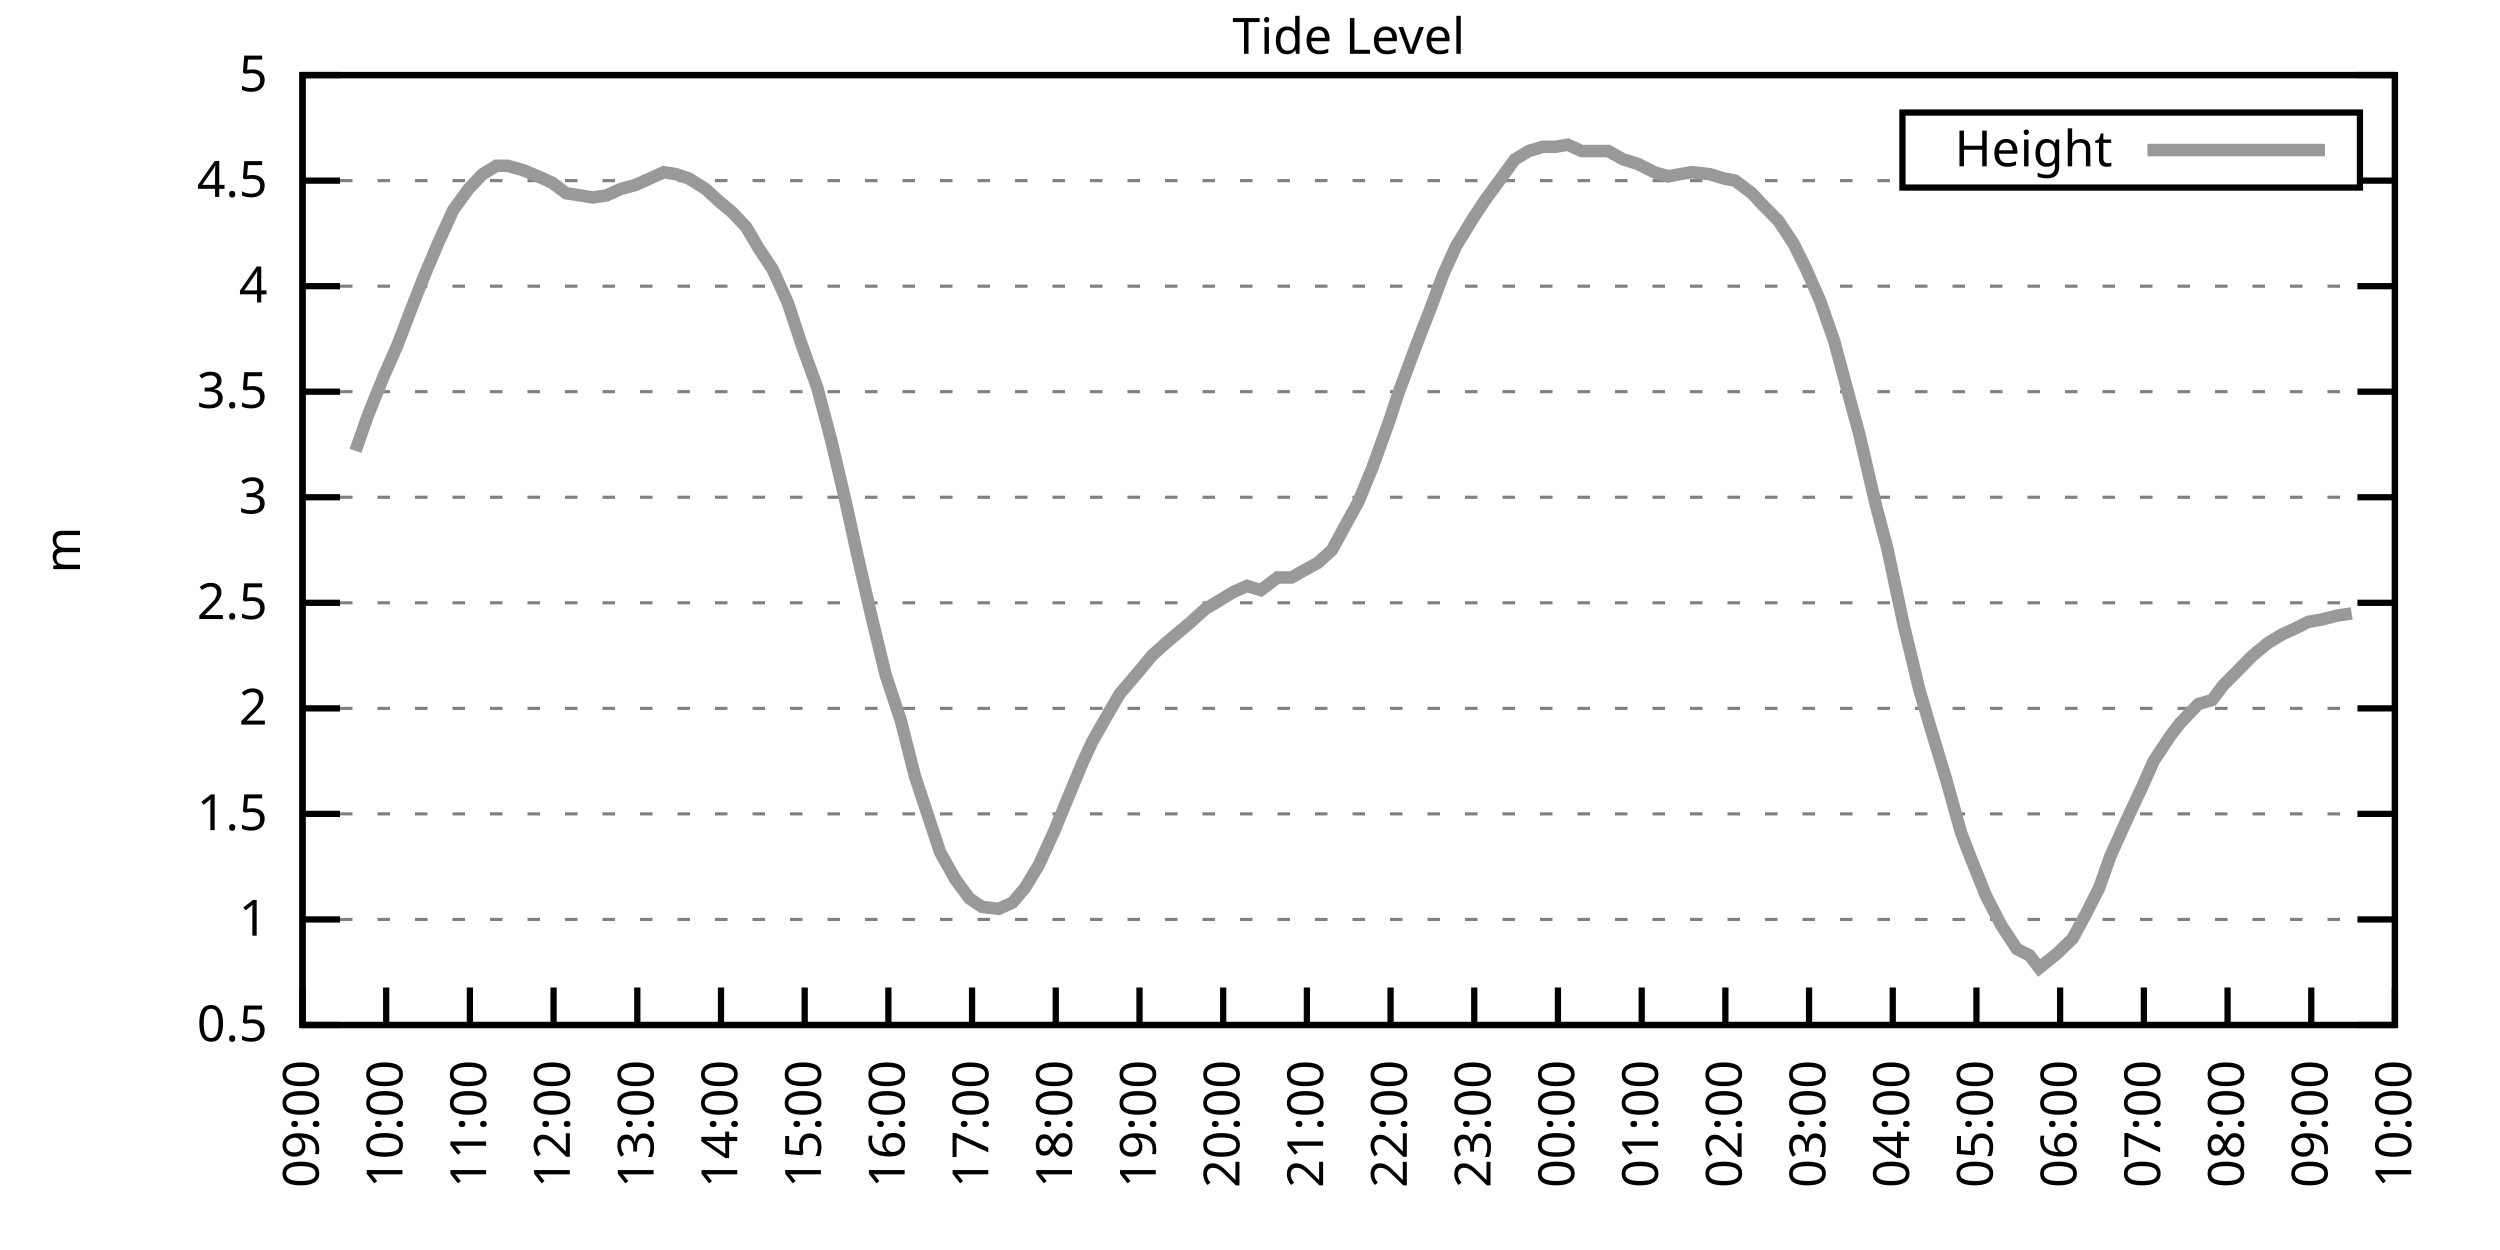
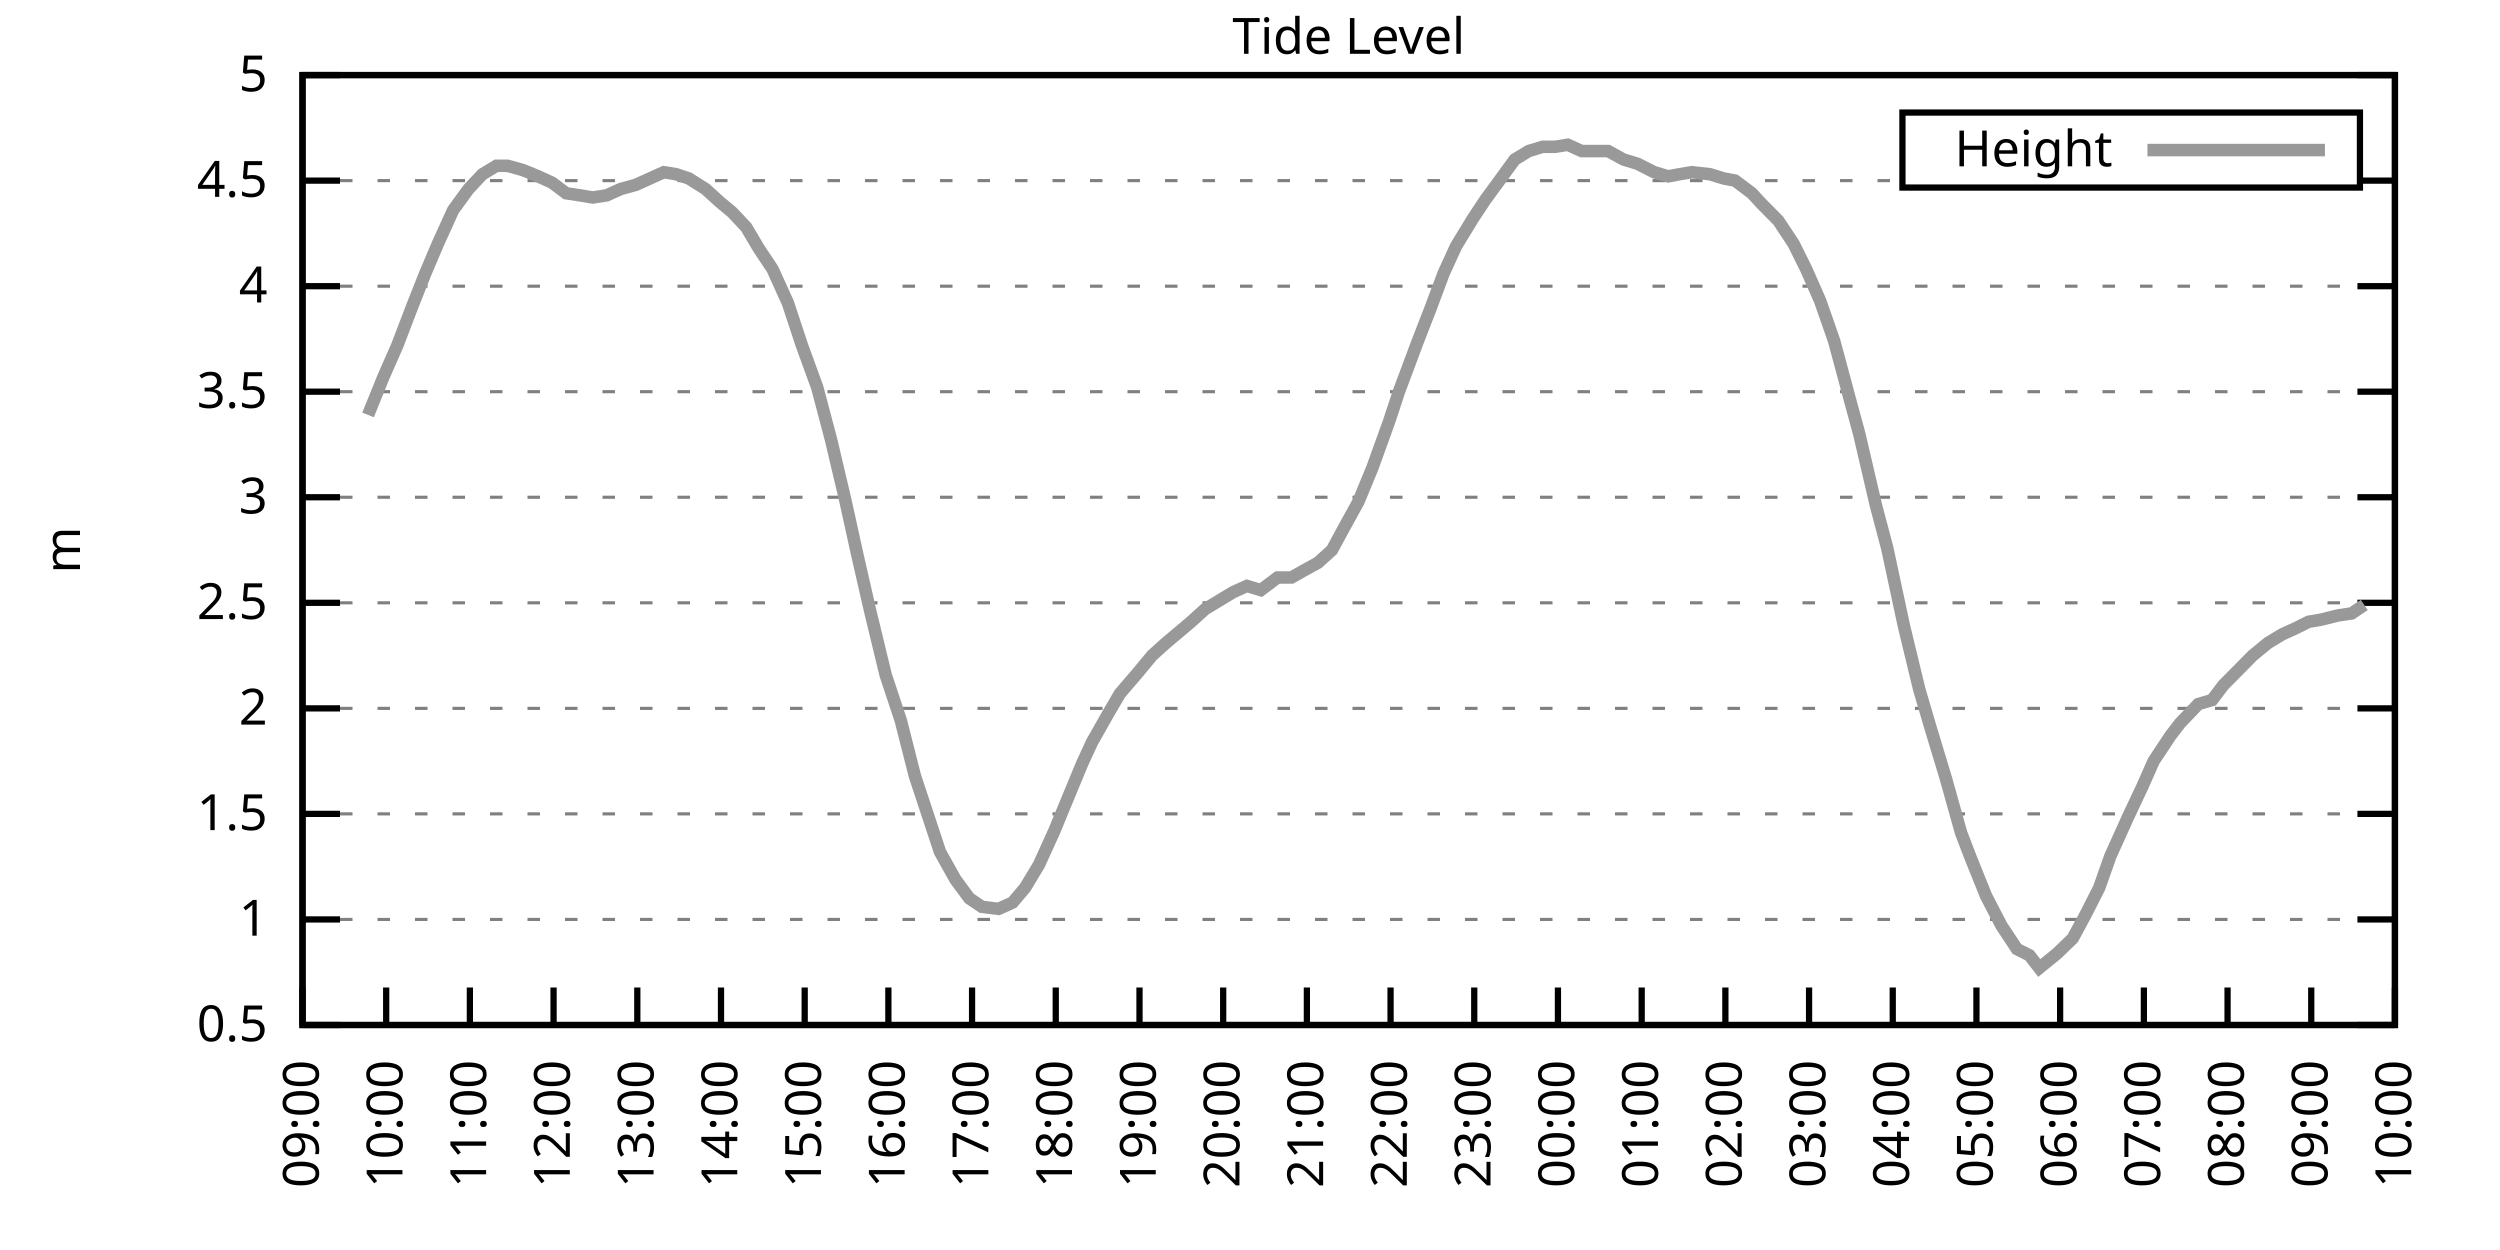
<svg xmlns="http://www.w3.org/2000/svg" xmlns:xlink="http://www.w3.org/1999/xlink" width="400" height="200" viewBox="0 0 400 200">
  <g id="gnuplot_canvas">
    <rect x="0" y="0" width="400" height="200" fill="none" />
    <defs>
      <circle id="gpDot" r="0.5" stroke-width="0.5" stroke="currentColor" />
      <path id="gpPt0" stroke-width="0.333" stroke="currentColor" d="M-1,0 h2 M0,-1 v2" />
      <path id="gpPt1" stroke-width="0.333" stroke="currentColor" d="M-1,-1 L1,1 M1,-1 L-1,1" />
      <path id="gpPt2" stroke-width="0.333" stroke="currentColor" d="M-1,0 L1,0 M0,-1 L0,1 M-1,-1 L1,1 M-1,1 L1,-1" />
      <rect id="gpPt3" stroke-width="0.333" stroke="currentColor" x="-1" y="-1" width="2" height="2" />
      <rect id="gpPt4" stroke-width="0.333" stroke="currentColor" fill="currentColor" x="-1" y="-1" width="2" height="2" />
      <circle id="gpPt5" stroke-width="0.333" stroke="currentColor" cx="0" cy="0" r="1" />
      <use xlink:href="#gpPt5" id="gpPt6" fill="currentColor" stroke="none" />
      <path id="gpPt7" stroke-width="0.333" stroke="currentColor" d="M0,-1.33 L-1.33,0.67 L1.33,0.67 z" />
      <use xlink:href="#gpPt7" id="gpPt8" fill="currentColor" stroke="none" />
      <use xlink:href="#gpPt7" id="gpPt9" stroke="currentColor" transform="rotate(180)" />
      <use xlink:href="#gpPt9" id="gpPt10" fill="currentColor" stroke="none" />
      <use xlink:href="#gpPt3" id="gpPt11" stroke="currentColor" transform="rotate(45)" />
      <use xlink:href="#gpPt11" id="gpPt12" fill="currentColor" stroke="none" />
      <path id="gpPt13" stroke-width="0.333" stroke="currentColor" d="M0,1.330 L1.265,0.411 L0.782,-1.067 L-0.782,-1.076 L-1.265,0.411 z" />
      <use xlink:href="#gpPt13" id="gpPt14" fill="currentColor" stroke="none" />
      <filter id="textbox" filterUnits="objectBoundingBox" x="0" y="0" height="1" width="1">
        <feFlood flood-color="white" flood-opacity="1" result="bgnd" />
        <feComposite in="SourceGraphic" in2="bgnd" operator="atop" />
      </filter>
      <filter id="greybox" filterUnits="objectBoundingBox" x="0" y="0" height="1" width="1">
        <feFlood flood-color="lightgrey" flood-opacity="1" result="grey" />
        <feComposite in="SourceGraphic" in2="grey" operator="atop" />
      </filter>
    </defs>
    <g fill="none" color="white" stroke="currentColor" stroke-width="1.00" stroke-linecap="butt" stroke-linejoin="miter">
</g>
    <g fill="none" color="black" stroke="currentColor" stroke-width="1.00" stroke-linecap="butt" stroke-linejoin="miter">
      <g stroke="none" shape-rendering="crispEdges">
        <polygon fill="rgb(255, 255, 255)" points="48.40,164.00 383.18,164.00 383.18,12.02 48.40,12.02 " />
      </g>
    </g>
    <g fill="none" color="black" stroke="currentColor" stroke-width="1.00" stroke-linecap="butt" stroke-linejoin="miter">
</g>
    <g fill="none" color="black" stroke="black" stroke-width="0.50" stroke-linecap="butt" stroke-linejoin="miter">
</g>
    <g fill="none" color="gray" stroke="currentColor" stroke-width="0.50" stroke-linecap="butt" stroke-linejoin="miter">
      <path stroke="gray" stroke-dasharray="2,4" class="gridline" d="M48.40,164.00 L383.19,164.00  " />
    </g>
    <g fill="none" color="gray" stroke="gray" stroke-width="1.00" stroke-linecap="butt" stroke-linejoin="miter">
</g>
    <g fill="none" color="black" stroke="currentColor" stroke-width="1.00" stroke-linecap="butt" stroke-linejoin="miter">
      <path stroke="black" d="M48.40,164.00 L54.40,164.00 M383.19,164.00 L377.19,164.00  " />
      <g transform="translate(42.80,166.60)" stroke="none" fill="black" font-family="Sans" font-size="8.00" text-anchor="end">
        <text>
          <tspan font-family="Sans"> 0.5</tspan>
        </text>
      </g>
    </g>
    <g fill="none" color="black" stroke="currentColor" stroke-width="1.00" stroke-linecap="butt" stroke-linejoin="miter">
</g>
    <g fill="none" color="black" stroke="black" stroke-width="0.50" stroke-linecap="butt" stroke-linejoin="miter">
</g>
    <g fill="none" color="gray" stroke="currentColor" stroke-width="0.50" stroke-linecap="butt" stroke-linejoin="miter">
      <path stroke="gray" stroke-dasharray="2,4" class="gridline" d="M48.40,147.11 L383.19,147.11  " />
    </g>
    <g fill="none" color="gray" stroke="gray" stroke-width="1.00" stroke-linecap="butt" stroke-linejoin="miter">
</g>
    <g fill="none" color="black" stroke="currentColor" stroke-width="1.00" stroke-linecap="butt" stroke-linejoin="miter">
      <path stroke="black" d="M48.40,147.11 L54.40,147.11 M383.19,147.11 L377.19,147.11  " />
      <g transform="translate(42.80,149.71)" stroke="none" fill="black" font-family="Sans" font-size="8.00" text-anchor="end">
        <text>
          <tspan font-family="Sans"> 1</tspan>
        </text>
      </g>
    </g>
    <g fill="none" color="black" stroke="currentColor" stroke-width="1.00" stroke-linecap="butt" stroke-linejoin="miter">
</g>
    <g fill="none" color="black" stroke="black" stroke-width="0.50" stroke-linecap="butt" stroke-linejoin="miter">
</g>
    <g fill="none" color="gray" stroke="currentColor" stroke-width="0.50" stroke-linecap="butt" stroke-linejoin="miter">
      <path stroke="gray" stroke-dasharray="2,4" class="gridline" d="M48.40,130.22 L383.19,130.22  " />
    </g>
    <g fill="none" color="gray" stroke="gray" stroke-width="1.00" stroke-linecap="butt" stroke-linejoin="miter">
</g>
    <g fill="none" color="black" stroke="currentColor" stroke-width="1.00" stroke-linecap="butt" stroke-linejoin="miter">
      <path stroke="black" d="M48.40,130.22 L54.40,130.22 M383.19,130.22 L377.19,130.22  " />
      <g transform="translate(42.80,132.82)" stroke="none" fill="black" font-family="Sans" font-size="8.00" text-anchor="end">
        <text>
          <tspan font-family="Sans"> 1.5</tspan>
        </text>
      </g>
    </g>
    <g fill="none" color="black" stroke="currentColor" stroke-width="1.00" stroke-linecap="butt" stroke-linejoin="miter">
</g>
    <g fill="none" color="black" stroke="black" stroke-width="0.50" stroke-linecap="butt" stroke-linejoin="miter">
</g>
    <g fill="none" color="gray" stroke="currentColor" stroke-width="0.50" stroke-linecap="butt" stroke-linejoin="miter">
      <path stroke="gray" stroke-dasharray="2,4" class="gridline" d="M48.40,113.34 L383.19,113.34  " />
    </g>
    <g fill="none" color="gray" stroke="gray" stroke-width="1.00" stroke-linecap="butt" stroke-linejoin="miter">
</g>
    <g fill="none" color="black" stroke="currentColor" stroke-width="1.00" stroke-linecap="butt" stroke-linejoin="miter">
      <path stroke="black" d="M48.40,113.34 L54.40,113.34 M383.19,113.34 L377.19,113.34  " />
      <g transform="translate(42.80,115.94)" stroke="none" fill="black" font-family="Sans" font-size="8.00" text-anchor="end">
        <text>
          <tspan font-family="Sans"> 2</tspan>
        </text>
      </g>
    </g>
    <g fill="none" color="black" stroke="currentColor" stroke-width="1.00" stroke-linecap="butt" stroke-linejoin="miter">
</g>
    <g fill="none" color="black" stroke="black" stroke-width="0.50" stroke-linecap="butt" stroke-linejoin="miter">
</g>
    <g fill="none" color="gray" stroke="currentColor" stroke-width="0.50" stroke-linecap="butt" stroke-linejoin="miter">
      <path stroke="gray" stroke-dasharray="2,4" class="gridline" d="M48.40,96.45 L383.19,96.45  " />
    </g>
    <g fill="none" color="gray" stroke="gray" stroke-width="1.00" stroke-linecap="butt" stroke-linejoin="miter">
</g>
    <g fill="none" color="black" stroke="currentColor" stroke-width="1.00" stroke-linecap="butt" stroke-linejoin="miter">
      <path stroke="black" d="M48.40,96.45 L54.40,96.45 M383.19,96.45 L377.19,96.45  " />
      <g transform="translate(42.80,99.05)" stroke="none" fill="black" font-family="Sans" font-size="8.00" text-anchor="end">
        <text>
          <tspan font-family="Sans"> 2.5</tspan>
        </text>
      </g>
    </g>
    <g fill="none" color="black" stroke="currentColor" stroke-width="1.00" stroke-linecap="butt" stroke-linejoin="miter">
</g>
    <g fill="none" color="black" stroke="black" stroke-width="0.50" stroke-linecap="butt" stroke-linejoin="miter">
</g>
    <g fill="none" color="gray" stroke="currentColor" stroke-width="0.50" stroke-linecap="butt" stroke-linejoin="miter">
      <path stroke="gray" stroke-dasharray="2,4" class="gridline" d="M48.40,79.56 L383.19,79.56  " />
    </g>
    <g fill="none" color="gray" stroke="gray" stroke-width="1.00" stroke-linecap="butt" stroke-linejoin="miter">
</g>
    <g fill="none" color="black" stroke="currentColor" stroke-width="1.00" stroke-linecap="butt" stroke-linejoin="miter">
      <path stroke="black" d="M48.40,79.56 L54.40,79.56 M383.19,79.56 L377.19,79.56  " />
      <g transform="translate(42.80,82.16)" stroke="none" fill="black" font-family="Sans" font-size="8.00" text-anchor="end">
        <text>
          <tspan font-family="Sans"> 3</tspan>
        </text>
      </g>
    </g>
    <g fill="none" color="black" stroke="currentColor" stroke-width="1.00" stroke-linecap="butt" stroke-linejoin="miter">
</g>
    <g fill="none" color="black" stroke="black" stroke-width="0.50" stroke-linecap="butt" stroke-linejoin="miter">
</g>
    <g fill="none" color="gray" stroke="currentColor" stroke-width="0.50" stroke-linecap="butt" stroke-linejoin="miter">
      <path stroke="gray" stroke-dasharray="2,4" class="gridline" d="M48.40,62.67 L383.19,62.67  " />
    </g>
    <g fill="none" color="gray" stroke="gray" stroke-width="1.00" stroke-linecap="butt" stroke-linejoin="miter">
</g>
    <g fill="none" color="black" stroke="currentColor" stroke-width="1.00" stroke-linecap="butt" stroke-linejoin="miter">
      <path stroke="black" d="M48.40,62.67 L54.40,62.67 M383.19,62.67 L377.19,62.67  " />
      <g transform="translate(42.80,65.27)" stroke="none" fill="black" font-family="Sans" font-size="8.00" text-anchor="end">
        <text>
          <tspan font-family="Sans"> 3.5</tspan>
        </text>
      </g>
    </g>
    <g fill="none" color="black" stroke="currentColor" stroke-width="1.00" stroke-linecap="butt" stroke-linejoin="miter">
</g>
    <g fill="none" color="black" stroke="black" stroke-width="0.50" stroke-linecap="butt" stroke-linejoin="miter">
</g>
    <g fill="none" color="gray" stroke="currentColor" stroke-width="0.50" stroke-linecap="butt" stroke-linejoin="miter">
      <path stroke="gray" stroke-dasharray="2,4" class="gridline" d="M48.40,45.79 L383.19,45.79  " />
    </g>
    <g fill="none" color="gray" stroke="gray" stroke-width="1.00" stroke-linecap="butt" stroke-linejoin="miter">
</g>
    <g fill="none" color="black" stroke="currentColor" stroke-width="1.00" stroke-linecap="butt" stroke-linejoin="miter">
      <path stroke="black" d="M48.40,45.79 L54.40,45.79 M383.19,45.79 L377.19,45.79  " />
      <g transform="translate(42.80,48.39)" stroke="none" fill="black" font-family="Sans" font-size="8.00" text-anchor="end">
        <text>
          <tspan font-family="Sans"> 4</tspan>
        </text>
      </g>
    </g>
    <g fill="none" color="black" stroke="currentColor" stroke-width="1.00" stroke-linecap="butt" stroke-linejoin="miter">
</g>
    <g fill="none" color="black" stroke="black" stroke-width="0.50" stroke-linecap="butt" stroke-linejoin="miter">
</g>
    <g fill="none" color="gray" stroke="currentColor" stroke-width="0.50" stroke-linecap="butt" stroke-linejoin="miter">
      <path stroke="gray" stroke-dasharray="2,4" class="gridline" d="M48.40,28.90 L304.39,28.90 M377.59,28.90 L383.19,28.90  " />
    </g>
    <g fill="none" color="gray" stroke="gray" stroke-width="1.00" stroke-linecap="butt" stroke-linejoin="miter">
</g>
    <g fill="none" color="black" stroke="currentColor" stroke-width="1.00" stroke-linecap="butt" stroke-linejoin="miter">
      <path stroke="black" d="M48.40,28.90 L54.40,28.90 M383.19,28.90 L377.19,28.90  " />
      <g transform="translate(42.80,31.50)" stroke="none" fill="black" font-family="Sans" font-size="8.00" text-anchor="end">
        <text>
          <tspan font-family="Sans"> 4.5</tspan>
        </text>
      </g>
    </g>
    <g fill="none" color="black" stroke="currentColor" stroke-width="1.00" stroke-linecap="butt" stroke-linejoin="miter">
</g>
    <g fill="none" color="black" stroke="black" stroke-width="0.50" stroke-linecap="butt" stroke-linejoin="miter">
</g>
    <g fill="none" color="gray" stroke="currentColor" stroke-width="0.50" stroke-linecap="butt" stroke-linejoin="miter">
      <path stroke="gray" stroke-dasharray="2,4" class="gridline" d="M48.40,12.01 L383.19,12.01  " />
    </g>
    <g fill="none" color="gray" stroke="gray" stroke-width="1.00" stroke-linecap="butt" stroke-linejoin="miter">
</g>
    <g fill="none" color="black" stroke="currentColor" stroke-width="1.00" stroke-linecap="butt" stroke-linejoin="miter">
      <path stroke="black" d="M48.40,12.01 L54.40,12.01 M383.19,12.01 L377.19,12.01  " />
      <g transform="translate(42.80,14.61)" stroke="none" fill="black" font-family="Sans" font-size="8.00" text-anchor="end">
        <text>
          <tspan font-family="Sans"> 5</tspan>
        </text>
      </g>
    </g>
    <g fill="none" color="black" stroke="currentColor" stroke-width="1.00" stroke-linecap="butt" stroke-linejoin="miter">
      <path stroke="black" d="M48.40,164.00 L48.40,158.00  " />
      <g transform="translate(51.00,169.60) rotate(270.00)" stroke="none" fill="black" font-family="Sans" font-size="8.00" text-anchor="end">
        <text>
          <tspan font-family="Sans">09:00</tspan>
        </text>
      </g>
    </g>
    <g fill="none" color="black" stroke="currentColor" stroke-width="1.00" stroke-linecap="butt" stroke-linejoin="miter">
      <path stroke="black" d="M61.79,164.00 L61.79,158.00  " />
      <g transform="translate(64.39,169.60) rotate(270.00)" stroke="none" fill="black" font-family="Sans" font-size="8.00" text-anchor="end">
        <text>
          <tspan font-family="Sans">10:00</tspan>
        </text>
      </g>
    </g>
    <g fill="none" color="black" stroke="currentColor" stroke-width="1.00" stroke-linecap="butt" stroke-linejoin="miter">
      <path stroke="black" d="M75.18,164.00 L75.18,158.00  " />
      <g transform="translate(77.78,169.60) rotate(270.00)" stroke="none" fill="black" font-family="Sans" font-size="8.00" text-anchor="end">
        <text>
          <tspan font-family="Sans">11:00</tspan>
        </text>
      </g>
    </g>
    <g fill="none" color="black" stroke="currentColor" stroke-width="1.00" stroke-linecap="butt" stroke-linejoin="miter">
      <path stroke="black" d="M88.57,164.00 L88.57,158.00  " />
      <g transform="translate(91.17,169.60) rotate(270.00)" stroke="none" fill="black" font-family="Sans" font-size="8.00" text-anchor="end">
        <text>
          <tspan font-family="Sans">12:00</tspan>
        </text>
      </g>
    </g>
    <g fill="none" color="black" stroke="currentColor" stroke-width="1.00" stroke-linecap="butt" stroke-linejoin="miter">
      <path stroke="black" d="M101.97,164.00 L101.97,158.00  " />
      <g transform="translate(104.57,169.60) rotate(270.00)" stroke="none" fill="black" font-family="Sans" font-size="8.00" text-anchor="end">
        <text>
          <tspan font-family="Sans">13:00</tspan>
        </text>
      </g>
    </g>
    <g fill="none" color="black" stroke="currentColor" stroke-width="1.00" stroke-linecap="butt" stroke-linejoin="miter">
      <path stroke="black" d="M115.36,164.00 L115.36,158.00  " />
      <g transform="translate(117.96,169.60) rotate(270.00)" stroke="none" fill="black" font-family="Sans" font-size="8.00" text-anchor="end">
        <text>
          <tspan font-family="Sans">14:00</tspan>
        </text>
      </g>
    </g>
    <g fill="none" color="black" stroke="currentColor" stroke-width="1.00" stroke-linecap="butt" stroke-linejoin="miter">
      <path stroke="black" d="M128.75,164.00 L128.75,158.00  " />
      <g transform="translate(131.35,169.60) rotate(270.00)" stroke="none" fill="black" font-family="Sans" font-size="8.00" text-anchor="end">
        <text>
          <tspan font-family="Sans">15:00</tspan>
        </text>
      </g>
    </g>
    <g fill="none" color="black" stroke="currentColor" stroke-width="1.00" stroke-linecap="butt" stroke-linejoin="miter">
      <path stroke="black" d="M142.14,164.00 L142.14,158.00  " />
      <g transform="translate(144.74,169.60) rotate(270.00)" stroke="none" fill="black" font-family="Sans" font-size="8.00" text-anchor="end">
        <text>
          <tspan font-family="Sans">16:00</tspan>
        </text>
      </g>
    </g>
    <g fill="none" color="black" stroke="currentColor" stroke-width="1.00" stroke-linecap="butt" stroke-linejoin="miter">
      <path stroke="black" d="M155.53,164.00 L155.53,158.00  " />
      <g transform="translate(158.13,169.60) rotate(270.00)" stroke="none" fill="black" font-family="Sans" font-size="8.00" text-anchor="end">
        <text>
          <tspan font-family="Sans">17:00</tspan>
        </text>
      </g>
    </g>
    <g fill="none" color="black" stroke="currentColor" stroke-width="1.00" stroke-linecap="butt" stroke-linejoin="miter">
      <path stroke="black" d="M168.92,164.00 L168.92,158.00  " />
      <g transform="translate(171.52,169.60) rotate(270.00)" stroke="none" fill="black" font-family="Sans" font-size="8.00" text-anchor="end">
        <text>
          <tspan font-family="Sans">18:00</tspan>
        </text>
      </g>
    </g>
    <g fill="none" color="black" stroke="currentColor" stroke-width="1.00" stroke-linecap="butt" stroke-linejoin="miter">
      <path stroke="black" d="M182.32,164.00 L182.32,158.00  " />
      <g transform="translate(184.92,169.60) rotate(270.00)" stroke="none" fill="black" font-family="Sans" font-size="8.00" text-anchor="end">
        <text>
          <tspan font-family="Sans">19:00</tspan>
        </text>
      </g>
    </g>
    <g fill="none" color="black" stroke="currentColor" stroke-width="1.00" stroke-linecap="butt" stroke-linejoin="miter">
      <path stroke="black" d="M195.71,164.00 L195.71,158.00  " />
      <g transform="translate(198.31,169.60) rotate(270.00)" stroke="none" fill="black" font-family="Sans" font-size="8.00" text-anchor="end">
        <text>
          <tspan font-family="Sans">20:00</tspan>
        </text>
      </g>
    </g>
    <g fill="none" color="black" stroke="currentColor" stroke-width="1.00" stroke-linecap="butt" stroke-linejoin="miter">
      <path stroke="black" d="M209.10,164.00 L209.10,158.00  " />
      <g transform="translate(211.70,169.60) rotate(270.00)" stroke="none" fill="black" font-family="Sans" font-size="8.00" text-anchor="end">
        <text>
          <tspan font-family="Sans">21:00</tspan>
        </text>
      </g>
    </g>
    <g fill="none" color="black" stroke="currentColor" stroke-width="1.00" stroke-linecap="butt" stroke-linejoin="miter">
      <path stroke="black" d="M222.49,164.00 L222.49,158.00  " />
      <g transform="translate(225.09,169.60) rotate(270.00)" stroke="none" fill="black" font-family="Sans" font-size="8.00" text-anchor="end">
        <text>
          <tspan font-family="Sans">22:00</tspan>
        </text>
      </g>
    </g>
    <g fill="none" color="black" stroke="currentColor" stroke-width="1.00" stroke-linecap="butt" stroke-linejoin="miter">
      <path stroke="black" d="M235.88,164.00 L235.88,158.00  " />
      <g transform="translate(238.48,169.60) rotate(270.00)" stroke="none" fill="black" font-family="Sans" font-size="8.00" text-anchor="end">
        <text>
          <tspan font-family="Sans">23:00</tspan>
        </text>
      </g>
    </g>
    <g fill="none" color="black" stroke="currentColor" stroke-width="1.00" stroke-linecap="butt" stroke-linejoin="miter">
      <path stroke="black" d="M249.27,164.00 L249.27,158.00  " />
      <g transform="translate(251.87,169.60) rotate(270.00)" stroke="none" fill="black" font-family="Sans" font-size="8.00" text-anchor="end">
        <text>
          <tspan font-family="Sans">00:00</tspan>
        </text>
      </g>
    </g>
    <g fill="none" color="black" stroke="currentColor" stroke-width="1.00" stroke-linecap="butt" stroke-linejoin="miter">
      <path stroke="black" d="M262.67,164.00 L262.67,158.00  " />
      <g transform="translate(265.27,169.60) rotate(270.00)" stroke="none" fill="black" font-family="Sans" font-size="8.00" text-anchor="end">
        <text>
          <tspan font-family="Sans">01:00</tspan>
        </text>
      </g>
    </g>
    <g fill="none" color="black" stroke="currentColor" stroke-width="1.00" stroke-linecap="butt" stroke-linejoin="miter">
      <path stroke="black" d="M276.06,164.00 L276.06,158.00  " />
      <g transform="translate(278.66,169.60) rotate(270.00)" stroke="none" fill="black" font-family="Sans" font-size="8.00" text-anchor="end">
        <text>
          <tspan font-family="Sans">02:00</tspan>
        </text>
      </g>
    </g>
    <g fill="none" color="black" stroke="currentColor" stroke-width="1.00" stroke-linecap="butt" stroke-linejoin="miter">
      <path stroke="black" d="M289.45,164.00 L289.45,158.00  " />
      <g transform="translate(292.05,169.60) rotate(270.00)" stroke="none" fill="black" font-family="Sans" font-size="8.00" text-anchor="end">
        <text>
          <tspan font-family="Sans">03:00</tspan>
        </text>
      </g>
    </g>
    <g fill="none" color="black" stroke="currentColor" stroke-width="1.00" stroke-linecap="butt" stroke-linejoin="miter">
      <path stroke="black" d="M302.84,164.00 L302.84,158.00  " />
      <g transform="translate(305.44,169.60) rotate(270.00)" stroke="none" fill="black" font-family="Sans" font-size="8.00" text-anchor="end">
        <text>
          <tspan font-family="Sans">04:00</tspan>
        </text>
      </g>
    </g>
    <g fill="none" color="black" stroke="currentColor" stroke-width="1.00" stroke-linecap="butt" stroke-linejoin="miter">
      <path stroke="black" d="M316.23,164.00 L316.23,158.00  " />
      <g transform="translate(318.83,169.60) rotate(270.00)" stroke="none" fill="black" font-family="Sans" font-size="8.00" text-anchor="end">
        <text>
          <tspan font-family="Sans">05:00</tspan>
        </text>
      </g>
    </g>
    <g fill="none" color="black" stroke="currentColor" stroke-width="1.00" stroke-linecap="butt" stroke-linejoin="miter">
      <path stroke="black" d="M329.62,164.00 L329.62,158.00  " />
      <g transform="translate(332.22,169.60) rotate(270.00)" stroke="none" fill="black" font-family="Sans" font-size="8.00" text-anchor="end">
        <text>
          <tspan font-family="Sans">06:00</tspan>
        </text>
      </g>
    </g>
    <g fill="none" color="black" stroke="currentColor" stroke-width="1.00" stroke-linecap="butt" stroke-linejoin="miter">
      <path stroke="black" d="M343.02,164.00 L343.02,158.00  " />
      <g transform="translate(345.62,169.60) rotate(270.00)" stroke="none" fill="black" font-family="Sans" font-size="8.00" text-anchor="end">
        <text>
          <tspan font-family="Sans">07:00</tspan>
        </text>
      </g>
    </g>
    <g fill="none" color="black" stroke="currentColor" stroke-width="1.00" stroke-linecap="butt" stroke-linejoin="miter">
      <path stroke="black" d="M356.41,164.00 L356.41,158.00  " />
      <g transform="translate(359.01,169.60) rotate(270.00)" stroke="none" fill="black" font-family="Sans" font-size="8.00" text-anchor="end">
        <text>
          <tspan font-family="Sans">08:00</tspan>
        </text>
      </g>
    </g>
    <g fill="none" color="black" stroke="currentColor" stroke-width="1.00" stroke-linecap="butt" stroke-linejoin="miter">
      <path stroke="black" d="M369.80,164.00 L369.80,158.00  " />
      <g transform="translate(372.40,169.60) rotate(270.00)" stroke="none" fill="black" font-family="Sans" font-size="8.00" text-anchor="end">
        <text>
          <tspan font-family="Sans">09:00</tspan>
        </text>
      </g>
    </g>
    <g fill="none" color="black" stroke="currentColor" stroke-width="1.00" stroke-linecap="butt" stroke-linejoin="miter">
      <path stroke="black" d="M383.19,164.00 L383.19,158.00  " />
      <g transform="translate(385.79,169.60) rotate(270.00)" stroke="none" fill="black" font-family="Sans" font-size="8.00" text-anchor="end">
        <text>
          <tspan font-family="Sans">10:00</tspan>
        </text>
      </g>
    </g>
    <g fill="none" color="black" stroke="currentColor" stroke-width="1.00" stroke-linecap="butt" stroke-linejoin="miter">
</g>
    <g fill="none" color="black" stroke="currentColor" stroke-width="1.00" stroke-linecap="butt" stroke-linejoin="miter">
      <path stroke="black" d="M48.40,12.01 L48.40,164.00 L383.19,164.00 L383.19,12.01 L48.40,12.01 Z  " />
    </g>
    <g fill="none" color="black" stroke="currentColor" stroke-width="1.00" stroke-linecap="butt" stroke-linejoin="miter">
</g>
    <g fill="none" color="black" stroke="currentColor" stroke-width="1.00" stroke-linecap="butt" stroke-linejoin="miter">
      <path stroke="black" d="M304.39,30.01 L304.39,18.01 L377.59,18.01 L377.59,30.01 L304.39,30.01 Z  " />
    </g>
    <g id="Tide_level_plot_1">
      <g fill="none" color="white" stroke="black" stroke-width="2.00" stroke-linecap="butt" stroke-linejoin="miter">
</g>
      <g fill="none" color="black" stroke="currentColor" stroke-width="2.00" stroke-linecap="butt" stroke-linejoin="miter">
        <g transform="translate(337.99,26.61)" stroke="none" fill="black" font-family="Sans" font-size="8.00" text-anchor="end">
          <text>
            <tspan font-family="Sans">Height</tspan>
          </text>
        </g>
      </g>
      <g fill="none" color="black" stroke="currentColor" stroke-width="2.00" stroke-linecap="butt" stroke-linejoin="miter">
-         <path stroke="rgb(153, 153, 153)" d="M343.59,24.01 L371.99,24.01 M56.88,72.13 L58.89,66.39 L61.35,60.31 L63.58,55.24 L66.03,48.83 L68.04,43.76   L70.05,39.03 L72.50,33.63 L74.96,30.25 L77.19,27.88 L79.42,26.53 L81.21,26.53 L83.66,27.21 L86.12,28.22   L88.35,29.24 L90.58,30.92 L92.82,31.26 L94.82,31.60 L97.06,31.26 L99.29,30.25 L101.74,29.57 L103.98,28.56   L106.21,27.55 L108.22,27.88 L110.22,28.56 L112.90,30.25 L115.13,32.28 L117.14,33.96 L119.38,36.33 L121.38,39.71   L123.62,43.08 L126.07,48.49 L128.30,55.24 L130.76,62.00 L132.99,70.44 L135.22,79.90 L137.23,89.02 L139.24,97.80   L141.69,107.93 L144.15,115.36 L146.38,124.14 L148.39,130.22 L150.40,136.30 L152.85,140.69 L155.09,143.73 L157.10,145.09   L159.77,145.42 L162.01,144.41 L164.01,142.05 L166.25,138.33 L168.70,132.93 L170.93,127.52 L173.17,122.12 L174.73,118.74   L177.41,114.01 L179.19,110.97 L182.09,107.59 L184.32,104.89 L186.56,102.87 L188.57,101.18 L190.57,99.49 L192.81,97.46   L195.04,96.11 L197.27,94.76 L199.50,93.75 L201.73,94.42 L204.41,92.40 L206.64,92.40 L208.43,91.38 L210.88,90.03   L213.12,88.00 L215.13,84.29 L217.36,80.24 L219.59,74.83 L222.27,67.40 L223.83,62.67 L226.73,54.90 L228.96,49.16   L230.97,43.76 L232.98,39.37 L235.66,34.98 L237.67,31.94 L239.90,28.90 L242.36,25.52 L244.59,24.17 L246.82,23.49   L248.83,23.49 L250.84,23.16 L253.07,24.17 L255.08,24.17 L257.31,24.17 L259.76,25.52 L262.00,26.20 L264.67,27.55   L266.91,28.22 L268.69,27.88 L270.70,27.55 L273.60,27.88 L275.83,28.56 L277.62,28.90 L280.30,30.92 L281.86,32.61   L284.54,35.32 L286.99,39.03 L289.00,43.08 L291.23,48.15 L293.47,54.57 L295.92,63.69 L297.48,69.43 L300.16,80.91   L301.95,87.67 L304.63,100.16 L307.08,110.30 L308.87,116.38 L311.32,124.48 L313.78,133.26 L315.34,137.32 L317.79,143.40   L320.25,148.13 L322.70,151.84 L324.71,152.85 L326.28,154.88 L329.18,152.52 L331.63,150.15 L333.64,146.44 L335.87,142.05   L337.66,136.98 L340.56,130.56 L342.79,125.83 L344.58,121.78 L347.26,117.73 L348.82,115.70 L351.72,112.66 L353.95,111.99   L355.74,109.62 L358.42,106.92 L360.42,104.89 L362.88,102.87 L365.11,101.52 L367.34,100.50 L369.35,99.49 L371.36,99.15   L374.04,98.48 L376.27,98.14  " />
+         <path stroke="rgb(153, 153, 153)" d="M343.59,24.01 L371.99,24.01 M58.89,66.39 L61.35,60.31 L63.58,55.24 L66.03,48.83 L68.04,43.76 L70.05,39.03   L72.50,33.63 L74.96,30.25 L77.19,27.88 L79.42,26.53 L81.21,26.53 L83.66,27.21 L86.12,28.22 L88.35,29.24   L90.58,30.92 L92.82,31.26 L94.82,31.60 L97.06,31.26 L99.29,30.25 L101.74,29.57 L103.98,28.56 L106.21,27.55   L108.22,27.88 L110.22,28.56 L112.90,30.25 L115.13,32.28 L117.14,33.96 L119.38,36.33 L121.38,39.71 L123.62,43.08   L126.07,48.49 L128.30,55.24 L130.76,62.00 L132.99,70.44 L135.22,79.90 L137.23,89.02 L139.24,97.80 L141.69,107.93   L144.15,115.36 L146.38,124.14 L148.39,130.22 L150.40,136.30 L152.85,140.69 L155.09,143.73 L157.10,145.09 L159.77,145.42   L162.01,144.41 L164.01,142.05 L166.25,138.33 L168.70,132.93 L170.93,127.52 L173.17,122.12 L174.73,118.74 L177.41,114.01   L179.19,110.97 L182.09,107.59 L184.32,104.89 L186.56,102.87 L188.57,101.18 L190.57,99.49 L192.81,97.46 L195.04,96.11   L197.27,94.76 L199.50,93.75 L201.73,94.42 L204.41,92.40 L206.64,92.40 L208.43,91.38 L210.88,90.03 L213.12,88.00   L215.13,84.29 L217.36,80.24 L219.59,74.83 L222.27,67.40 L223.83,62.67 L226.73,54.90 L228.96,49.16 L230.97,43.76   L232.98,39.37 L235.66,34.98 L237.67,31.94 L239.90,28.90 L242.36,25.52 L244.59,24.17 L246.82,23.49 L248.83,23.49   L250.84,23.16 L253.07,24.17 L255.08,24.17 L257.31,24.17 L259.76,25.52 L262.00,26.20 L264.67,27.55 L266.91,28.22   L268.69,27.88 L270.70,27.55 L273.60,27.88 L275.83,28.56 L277.62,28.90 L280.30,30.92 L281.86,32.61 L284.54,35.32   L286.99,39.03 L289.00,43.08 L291.23,48.15 L293.47,54.57 L295.92,63.69 L297.48,69.43 L300.16,80.91 L301.95,87.67   L304.63,100.16 L307.08,110.30 L308.87,116.38 L311.32,124.48 L313.78,133.26 L315.34,137.32 L317.79,143.40 L320.25,148.13   L322.70,151.84 L324.71,152.85 L326.28,154.88 L329.18,152.52 L331.63,150.15 L333.64,146.44 L335.87,142.05 L337.66,136.98   L340.56,130.56 L342.79,125.83 L344.58,121.78 L347.26,117.73 L348.82,115.70 L351.72,112.66 L353.95,111.99 L355.74,109.62   L358.42,106.92 L360.42,104.89 L362.88,102.87 L365.11,101.52 L367.34,100.50 L369.35,99.49 L371.36,99.15 L374.04,98.48   L376.27,98.14 L378.28,96.79  " />
      </g>
    </g>
    <g fill="none" color="black" stroke="currentColor" stroke-width="2.00" stroke-linecap="butt" stroke-linejoin="miter">
</g>
    <g fill="none" color="black" stroke="black" stroke-width="1.00" stroke-linecap="butt" stroke-linejoin="miter">
</g>
    <g fill="none" color="black" stroke="currentColor" stroke-width="1.00" stroke-linecap="butt" stroke-linejoin="miter">
      <path stroke="black" d="M48.40,12.01 L48.40,164.00 L383.19,164.00 L383.19,12.01 L48.40,12.01 Z  " />
      <g transform="translate(12.80,88.01) rotate(270.00)" stroke="none" fill="black" font-family="Sans" font-size="8.00" text-anchor="middle">
        <text>
          <tspan font-family="Sans">m</tspan>
        </text>
      </g>
    </g>
    <g fill="none" color="black" stroke="currentColor" stroke-width="1.00" stroke-linecap="butt" stroke-linejoin="miter">
</g>
    <g fill="none" color="black" stroke="currentColor" stroke-width="1.00" stroke-linecap="butt" stroke-linejoin="miter">
      <g transform="translate(215.79,8.61)" stroke="none" fill="black" font-family="Sans" font-size="8.00" text-anchor="middle">
        <text>
          <tspan font-family="Sans">Tide Level</tspan>
        </text>
      </g>
    </g>
    <g fill="none" color="black" stroke="currentColor" stroke-width="1.00" stroke-linecap="butt" stroke-linejoin="miter">
</g>
  </g>
</svg>
